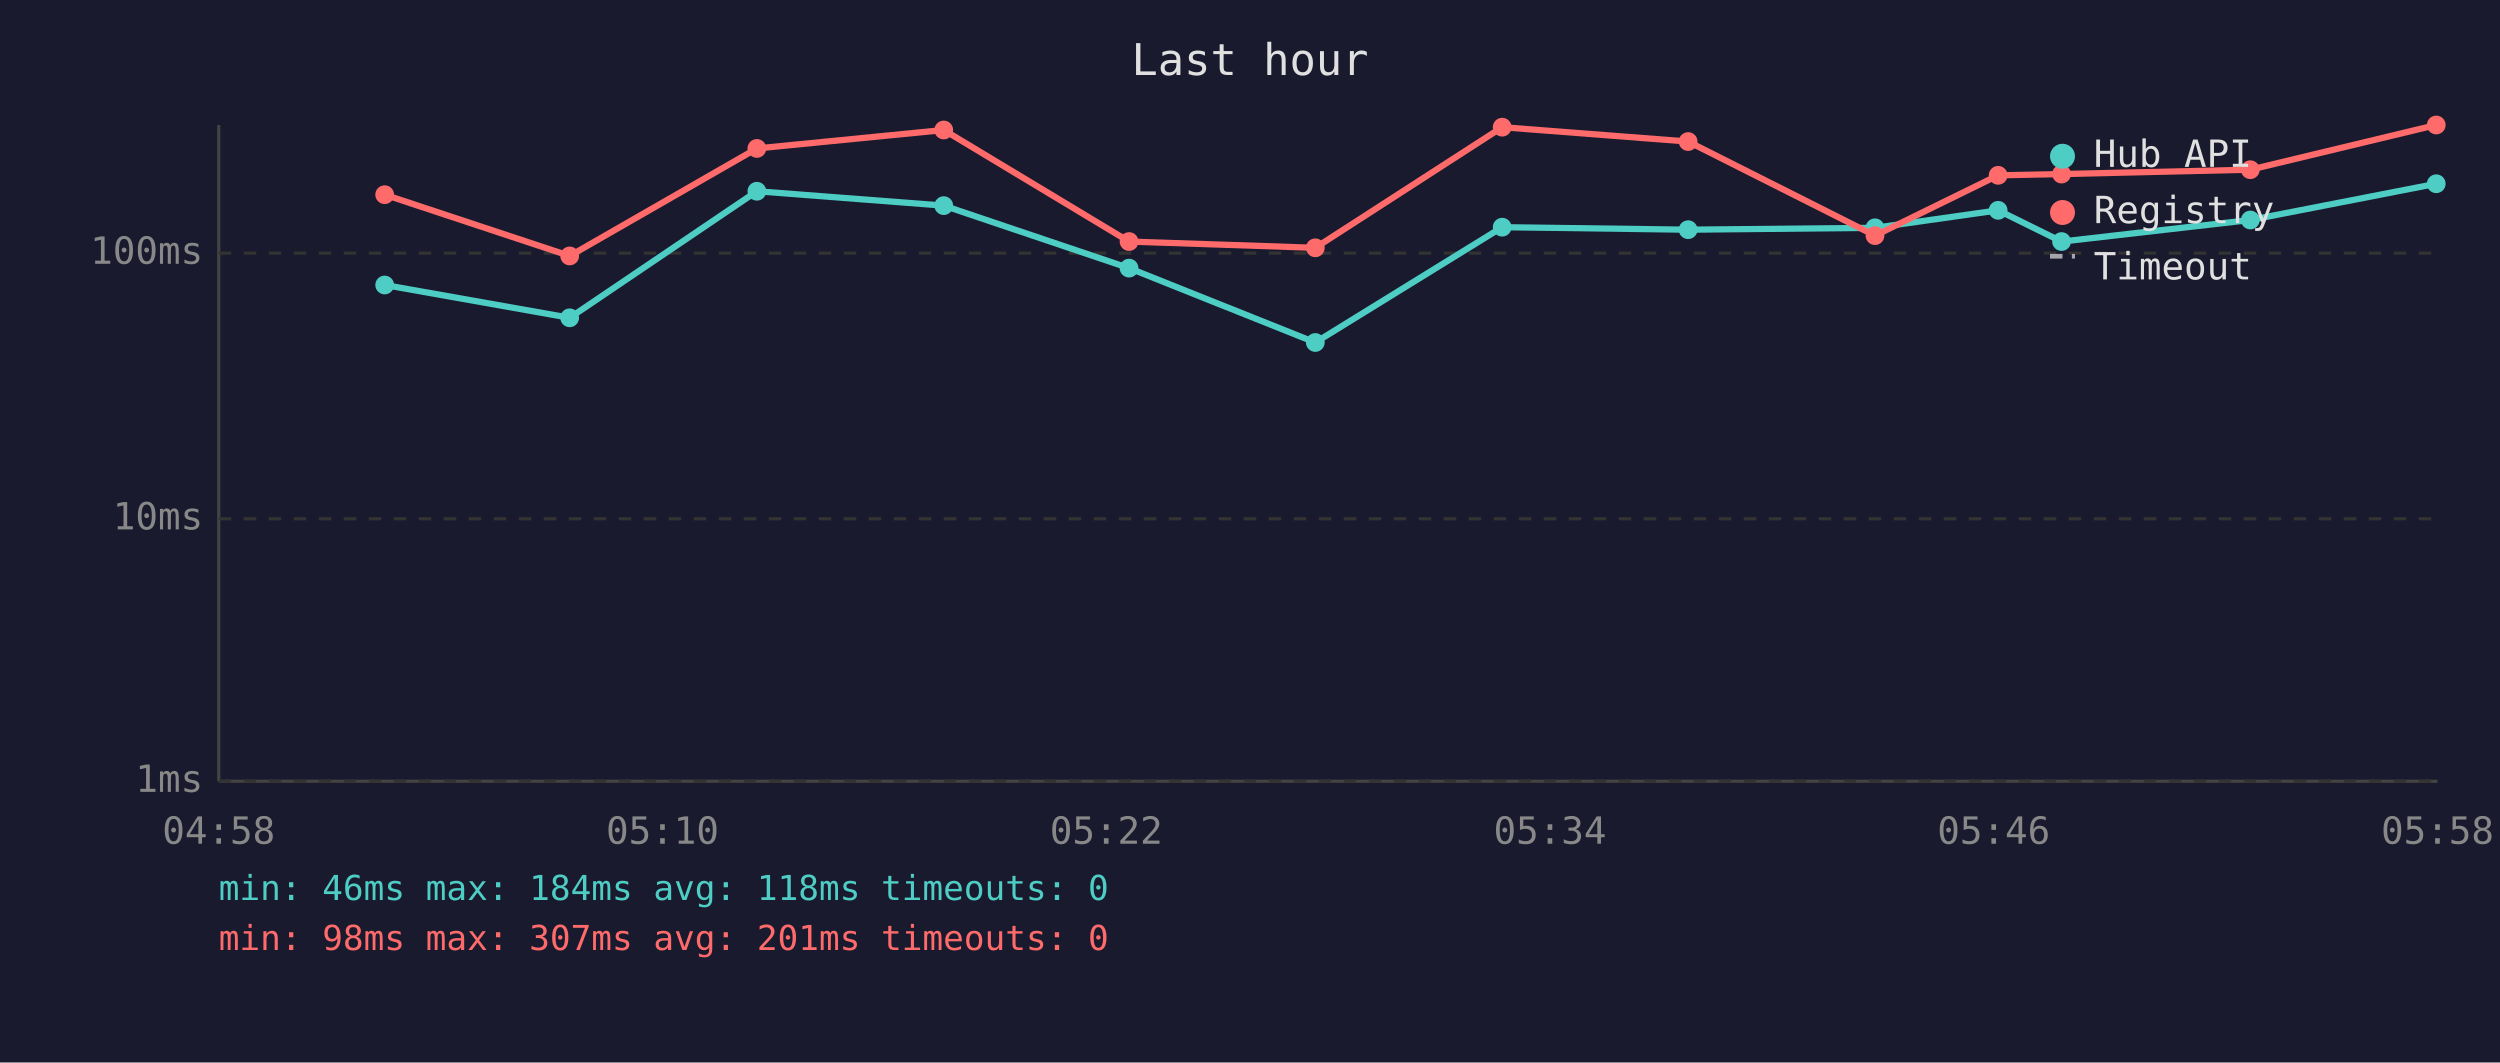
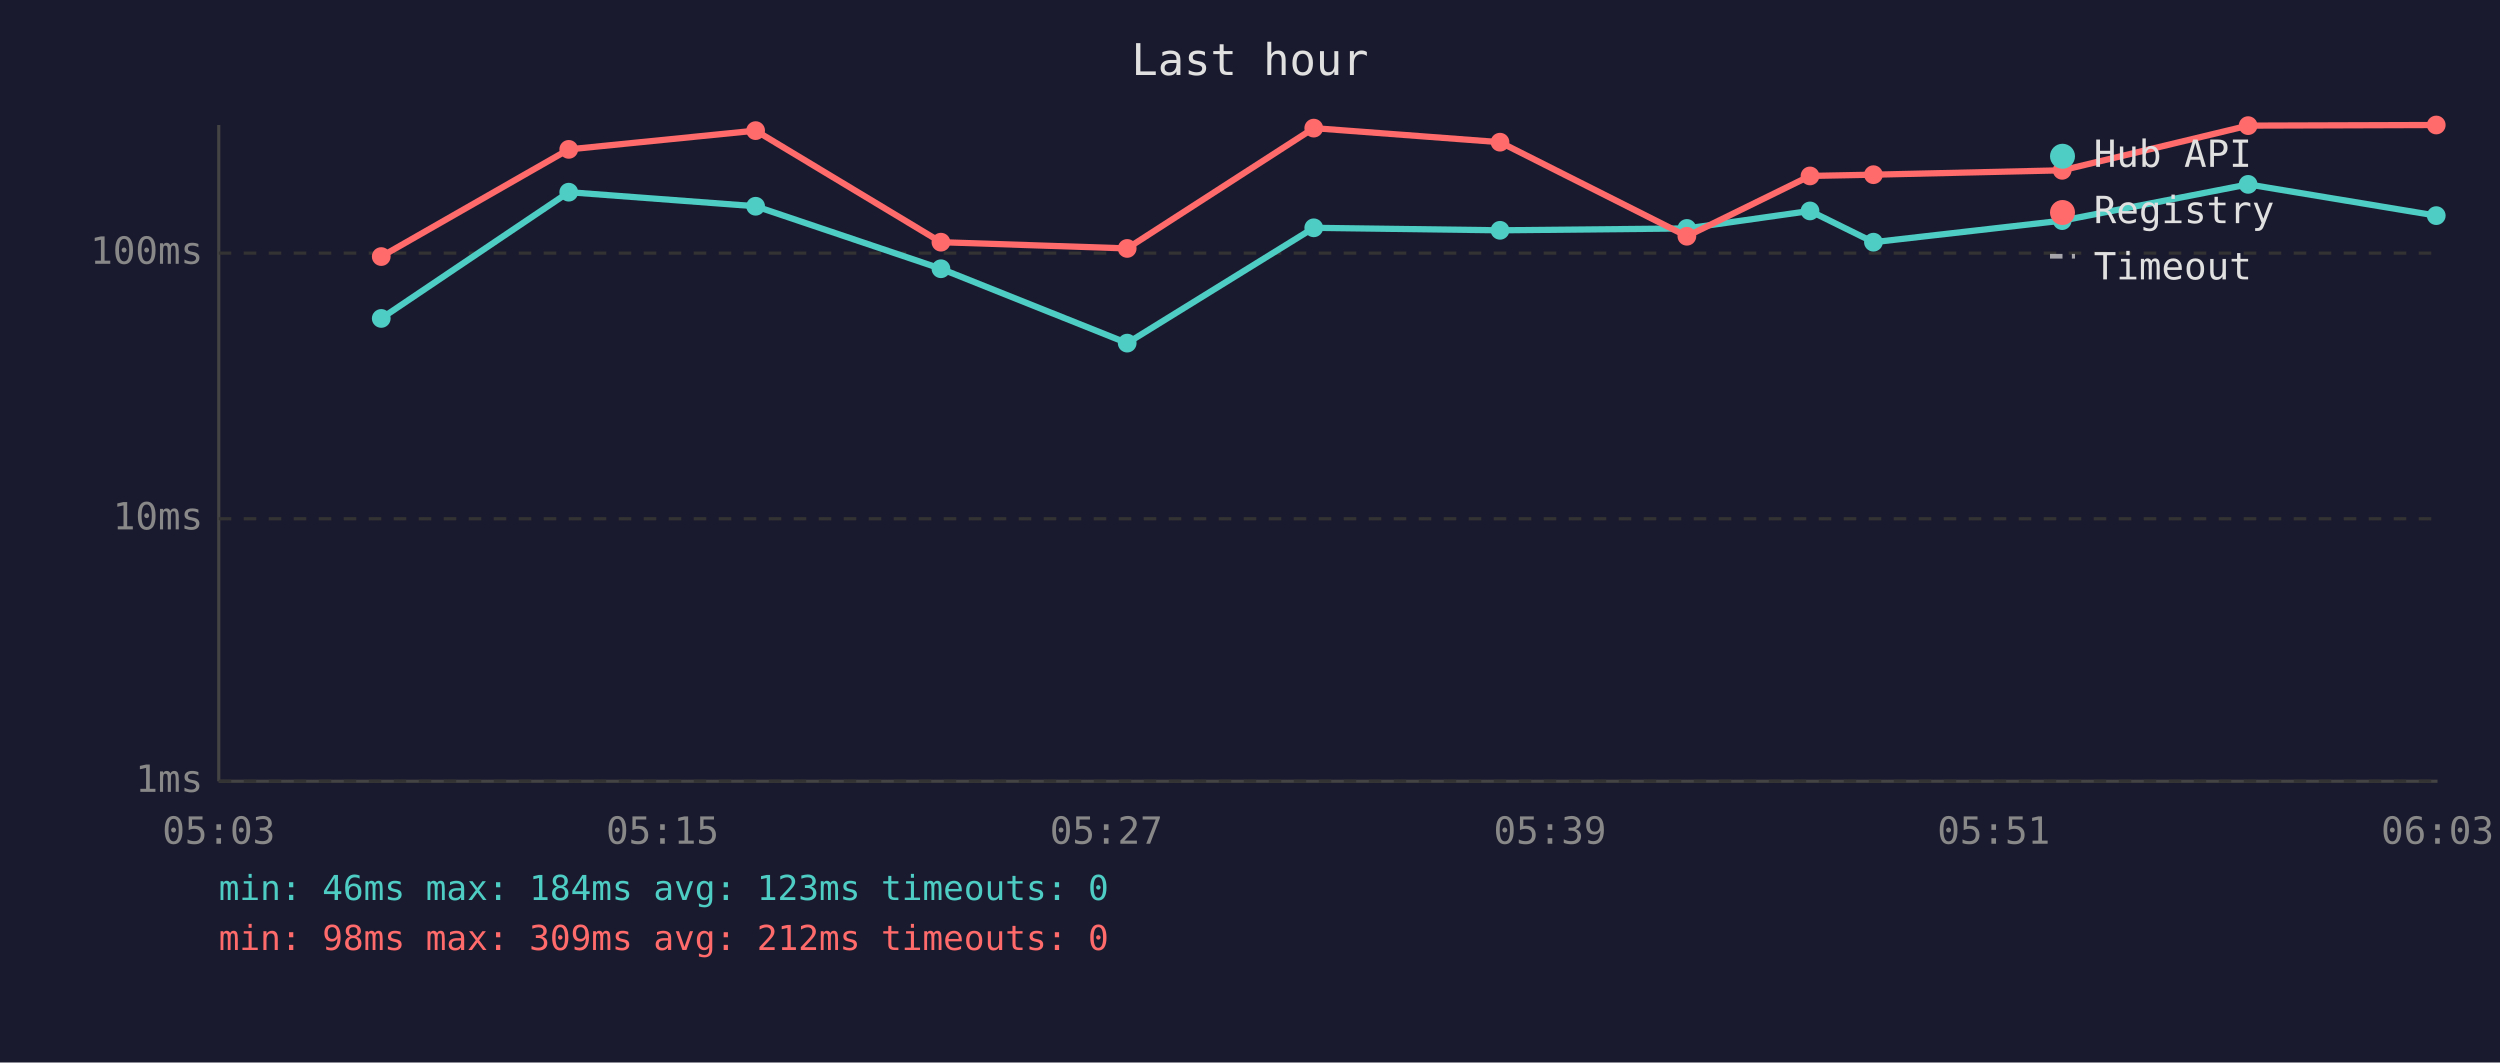
<svg xmlns="http://www.w3.org/2000/svg" viewBox="0 0 800 340" font-family="monospace" font-size="12">
  <rect width="800" height="340" fill="#1a1a2e" />
  <text x="400" y="24" fill="#e0e0e0" font-size="14" text-anchor="middle">Last hour</text>
  <line x1="70" y1="40" x2="70" y2="250" stroke="#444" stroke-width="1" />
  <line x1="70" y1="250" x2="780" y2="250" stroke="#444" stroke-width="1" />
  <line x1="70" y1="250" x2="780" y2="250" stroke="#333" stroke-width="1" stroke-dasharray="4" />
  <text x="65" y="250" fill="#888" text-anchor="end" dominant-baseline="middle">1ms</text>
  <line x1="70" y1="166" x2="780" y2="166" stroke="#333" stroke-width="1" stroke-dasharray="4" />
  <text x="65" y="166" fill="#888" text-anchor="end" dominant-baseline="middle">10ms</text>
  <line x1="70" y1="81" x2="780" y2="81" stroke="#333" stroke-width="1" stroke-dasharray="4" />
  <text x="65" y="81" fill="#888" text-anchor="end" dominant-baseline="middle">100ms</text>
-   <text x="70" y="270" fill="#888" text-anchor="middle">04:58</text>
-   <text x="212" y="270" fill="#888" text-anchor="middle">05:10</text>
-   <text x="354" y="270" fill="#888" text-anchor="middle">05:22</text>
-   <text x="496" y="270" fill="#888" text-anchor="middle">05:34</text>
-   <text x="638" y="270" fill="#888" text-anchor="middle">05:46</text>
-   <text x="780" y="270" fill="#888" text-anchor="middle">05:58</text>
-   <polyline points="123.1,91.2 182.3,101.7 242.2,61.2 302.0,65.8 361.3,85.8 420.9,109.6 480.7,72.7 540.2,73.5 600.0,72.9 639.4,67.3 659.7,77.3 720.1,70.4 779.6,58.8" fill="none" stroke="#4ecdc4" stroke-width="2" opacity="1" />
-   <circle cx="123.1" cy="91.2" r="3" fill="#4ecdc4" />
-   <circle cx="182.3" cy="101.7" r="3" fill="#4ecdc4" />
-   <circle cx="242.2" cy="61.2" r="3" fill="#4ecdc4" />
-   <circle cx="302.0" cy="65.8" r="3" fill="#4ecdc4" />
-   <circle cx="361.3" cy="85.8" r="3" fill="#4ecdc4" />
-   <circle cx="420.9" cy="109.6" r="3" fill="#4ecdc4" />
-   <circle cx="480.7" cy="72.7" r="3" fill="#4ecdc4" />
-   <circle cx="540.2" cy="73.5" r="3" fill="#4ecdc4" />
-   <circle cx="600.0" cy="72.9" r="3" fill="#4ecdc4" />
-   <circle cx="639.4" cy="67.3" r="3" fill="#4ecdc4" />
-   <circle cx="659.7" cy="77.3" r="3" fill="#4ecdc4" />
-   <circle cx="720.1" cy="70.4" r="3" fill="#4ecdc4" />
-   <circle cx="779.6" cy="58.8" r="3" fill="#4ecdc4" />
-   <polyline points="123.1,62.3 182.3,81.9 242.2,47.5 302.0,41.6 361.3,77.3 420.9,79.3 480.7,40.7 540.2,45.3 600.0,75.4 639.4,56.1 659.7,55.7 720.1,54.3 779.6,40.0" fill="none" stroke="#ff6b6b" stroke-width="2" opacity="1" />
-   <circle cx="123.1" cy="62.3" r="3" fill="#ff6b6b" />
-   <circle cx="182.3" cy="81.9" r="3" fill="#ff6b6b" />
-   <circle cx="242.2" cy="47.5" r="3" fill="#ff6b6b" />
-   <circle cx="302.0" cy="41.6" r="3" fill="#ff6b6b" />
-   <circle cx="361.3" cy="77.3" r="3" fill="#ff6b6b" />
-   <circle cx="420.9" cy="79.3" r="3" fill="#ff6b6b" />
-   <circle cx="480.7" cy="40.7" r="3" fill="#ff6b6b" />
-   <circle cx="540.2" cy="45.3" r="3" fill="#ff6b6b" />
-   <circle cx="600.0" cy="75.4" r="3" fill="#ff6b6b" />
-   <circle cx="639.4" cy="56.1" r="3" fill="#ff6b6b" />
-   <circle cx="659.7" cy="55.7" r="3" fill="#ff6b6b" />
-   <circle cx="720.1" cy="54.3" r="3" fill="#ff6b6b" />
+   <text x="70" y="270" fill="#888" text-anchor="middle">05:03</text>
+   <text x="212" y="270" fill="#888" text-anchor="middle">05:15</text>
+   <text x="354" y="270" fill="#888" text-anchor="middle">05:27</text>
+   <text x="496" y="270" fill="#888" text-anchor="middle">05:39</text>
+   <text x="638" y="270" fill="#888" text-anchor="middle">05:51</text>
+   <text x="780" y="270" fill="#888" text-anchor="middle">06:03</text>
+   <polyline points="122.0,101.9 182.0,61.5 241.8,66.0 301.1,86.0 360.7,109.8 420.4,72.9 480.0,73.7 539.8,73.1 579.2,67.5 599.5,77.5 659.9,70.6 719.4,59.0 779.6,69.0" fill="none" stroke="#4ecdc4" stroke-width="2" opacity="1" />
+   <circle cx="122.0" cy="101.9" r="3" fill="#4ecdc4" />
+   <circle cx="182.0" cy="61.5" r="3" fill="#4ecdc4" />
+   <circle cx="241.8" cy="66.0" r="3" fill="#4ecdc4" />
+   <circle cx="301.1" cy="86.0" r="3" fill="#4ecdc4" />
+   <circle cx="360.7" cy="109.8" r="3" fill="#4ecdc4" />
+   <circle cx="420.4" cy="72.9" r="3" fill="#4ecdc4" />
+   <circle cx="480.0" cy="73.7" r="3" fill="#4ecdc4" />
+   <circle cx="539.8" cy="73.1" r="3" fill="#4ecdc4" />
+   <circle cx="579.2" cy="67.5" r="3" fill="#4ecdc4" />
+   <circle cx="599.5" cy="77.5" r="3" fill="#4ecdc4" />
+   <circle cx="659.9" cy="70.6" r="3" fill="#4ecdc4" />
+   <circle cx="719.4" cy="59.0" r="3" fill="#4ecdc4" />
+   <circle cx="779.6" cy="69.0" r="3" fill="#4ecdc4" />
+   <polyline points="122.0,82.1 182.0,47.8 241.8,41.8 301.1,77.5 360.7,79.5 420.4,41.0 480.0,45.5 539.8,75.6 579.2,56.3 599.5,55.9 659.9,54.5 719.4,40.2 779.6,40.0" fill="none" stroke="#ff6b6b" stroke-width="2" opacity="1" />
+   <circle cx="122.0" cy="82.1" r="3" fill="#ff6b6b" />
+   <circle cx="182.0" cy="47.8" r="3" fill="#ff6b6b" />
+   <circle cx="241.8" cy="41.8" r="3" fill="#ff6b6b" />
+   <circle cx="301.1" cy="77.5" r="3" fill="#ff6b6b" />
+   <circle cx="360.7" cy="79.5" r="3" fill="#ff6b6b" />
+   <circle cx="420.4" cy="41.0" r="3" fill="#ff6b6b" />
+   <circle cx="480.0" cy="45.5" r="3" fill="#ff6b6b" />
+   <circle cx="539.8" cy="75.6" r="3" fill="#ff6b6b" />
+   <circle cx="579.2" cy="56.3" r="3" fill="#ff6b6b" />
+   <circle cx="599.5" cy="55.9" r="3" fill="#ff6b6b" />
+   <circle cx="659.9" cy="54.5" r="3" fill="#ff6b6b" />
+   <circle cx="719.4" cy="40.2" r="3" fill="#ff6b6b" />
  <circle cx="779.6" cy="40.0" r="3" fill="#ff6b6b" />
  <circle cx="660" cy="50" r="4" fill="#4ecdc4" />
  <text x="670" y="50" fill="#e0e0e0" dominant-baseline="middle">Hub API</text>
  <circle cx="660" cy="68" r="4" fill="#ff6b6b" />
  <text x="670" y="68" fill="#e0e0e0" dominant-baseline="middle">Registry</text>
  <line x1="656" y1="82" x2="664" y2="82" stroke="#e0e0e0" stroke-width="1.5" stroke-dasharray="4,3" opacity="0.7" />
  <text x="670" y="86" fill="#e0e0e0" dominant-baseline="middle">Timeout</text>
-   <text x="70" y="288" fill="#4ecdc4" font-size="11">min: 46ms  max: 184ms  avg: 118ms  timeouts: 0</text>
-   <text x="70" y="304" fill="#ff6b6b" font-size="11">min: 98ms  max: 307ms  avg: 201ms  timeouts: 0</text>
+   <text x="70" y="288" fill="#4ecdc4" font-size="11">min: 46ms  max: 184ms  avg: 123ms  timeouts: 0</text>
+   <text x="70" y="304" fill="#ff6b6b" font-size="11">min: 98ms  max: 309ms  avg: 212ms  timeouts: 0</text>
</svg>
